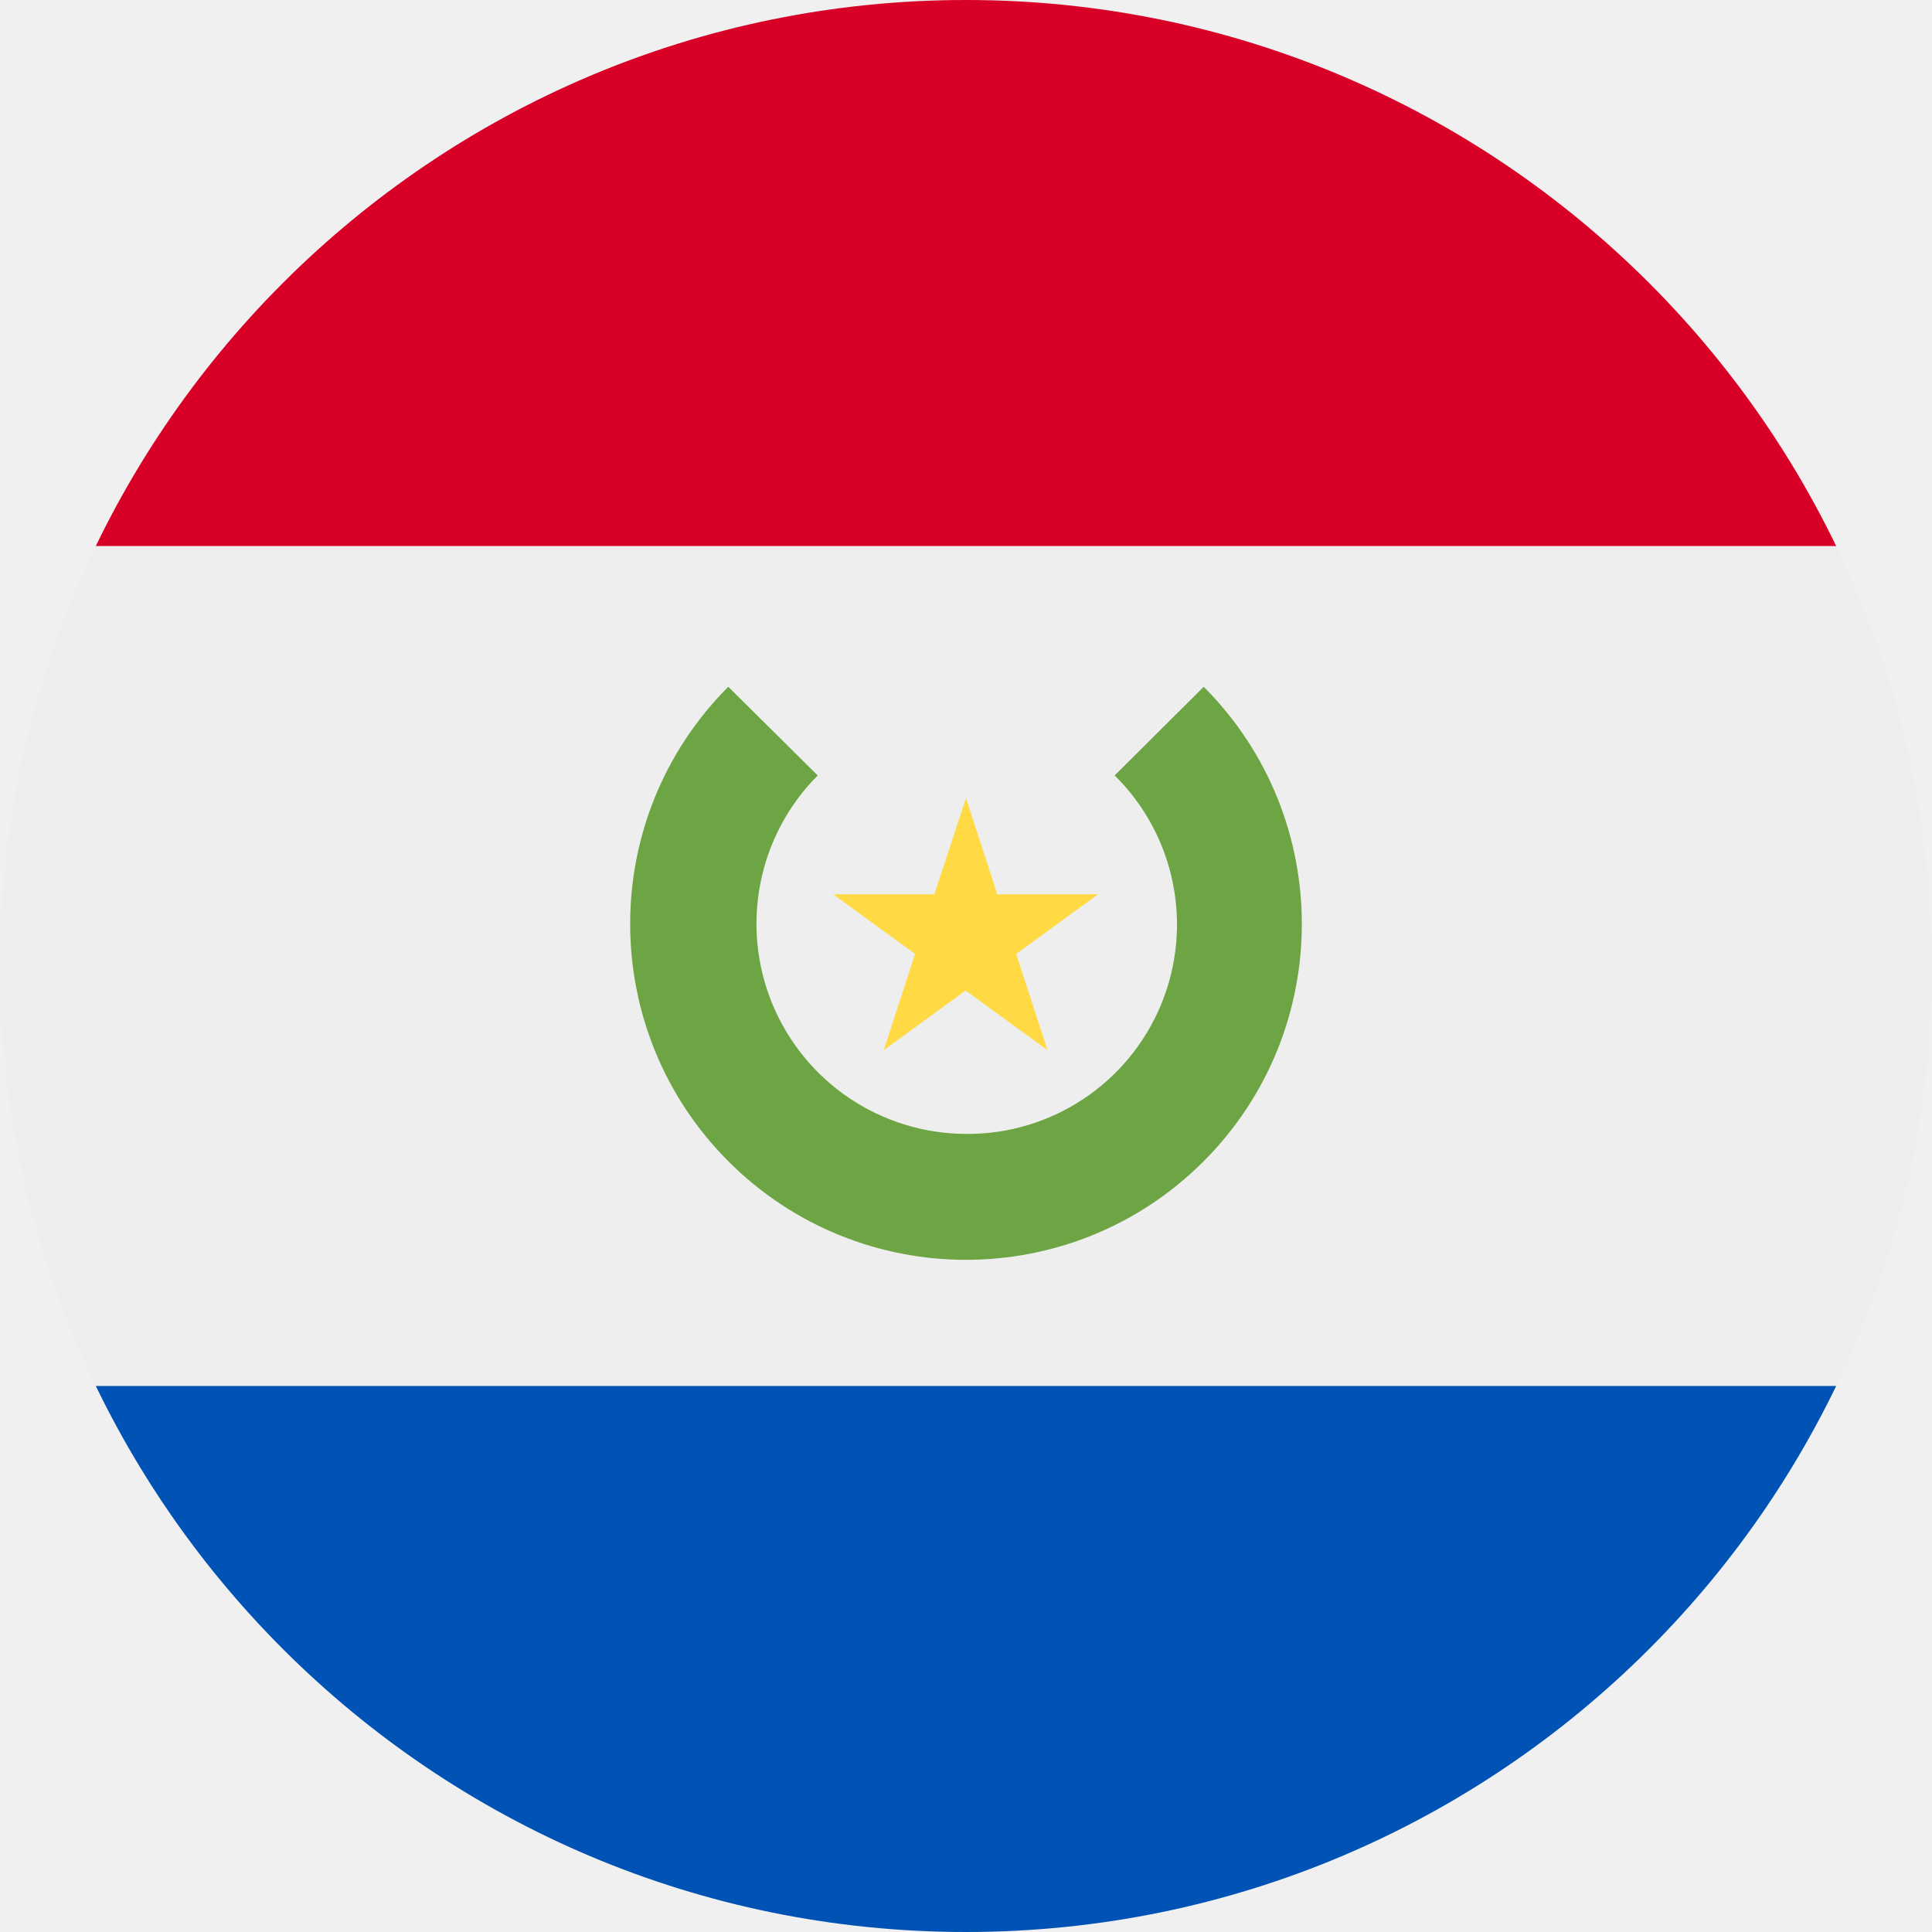
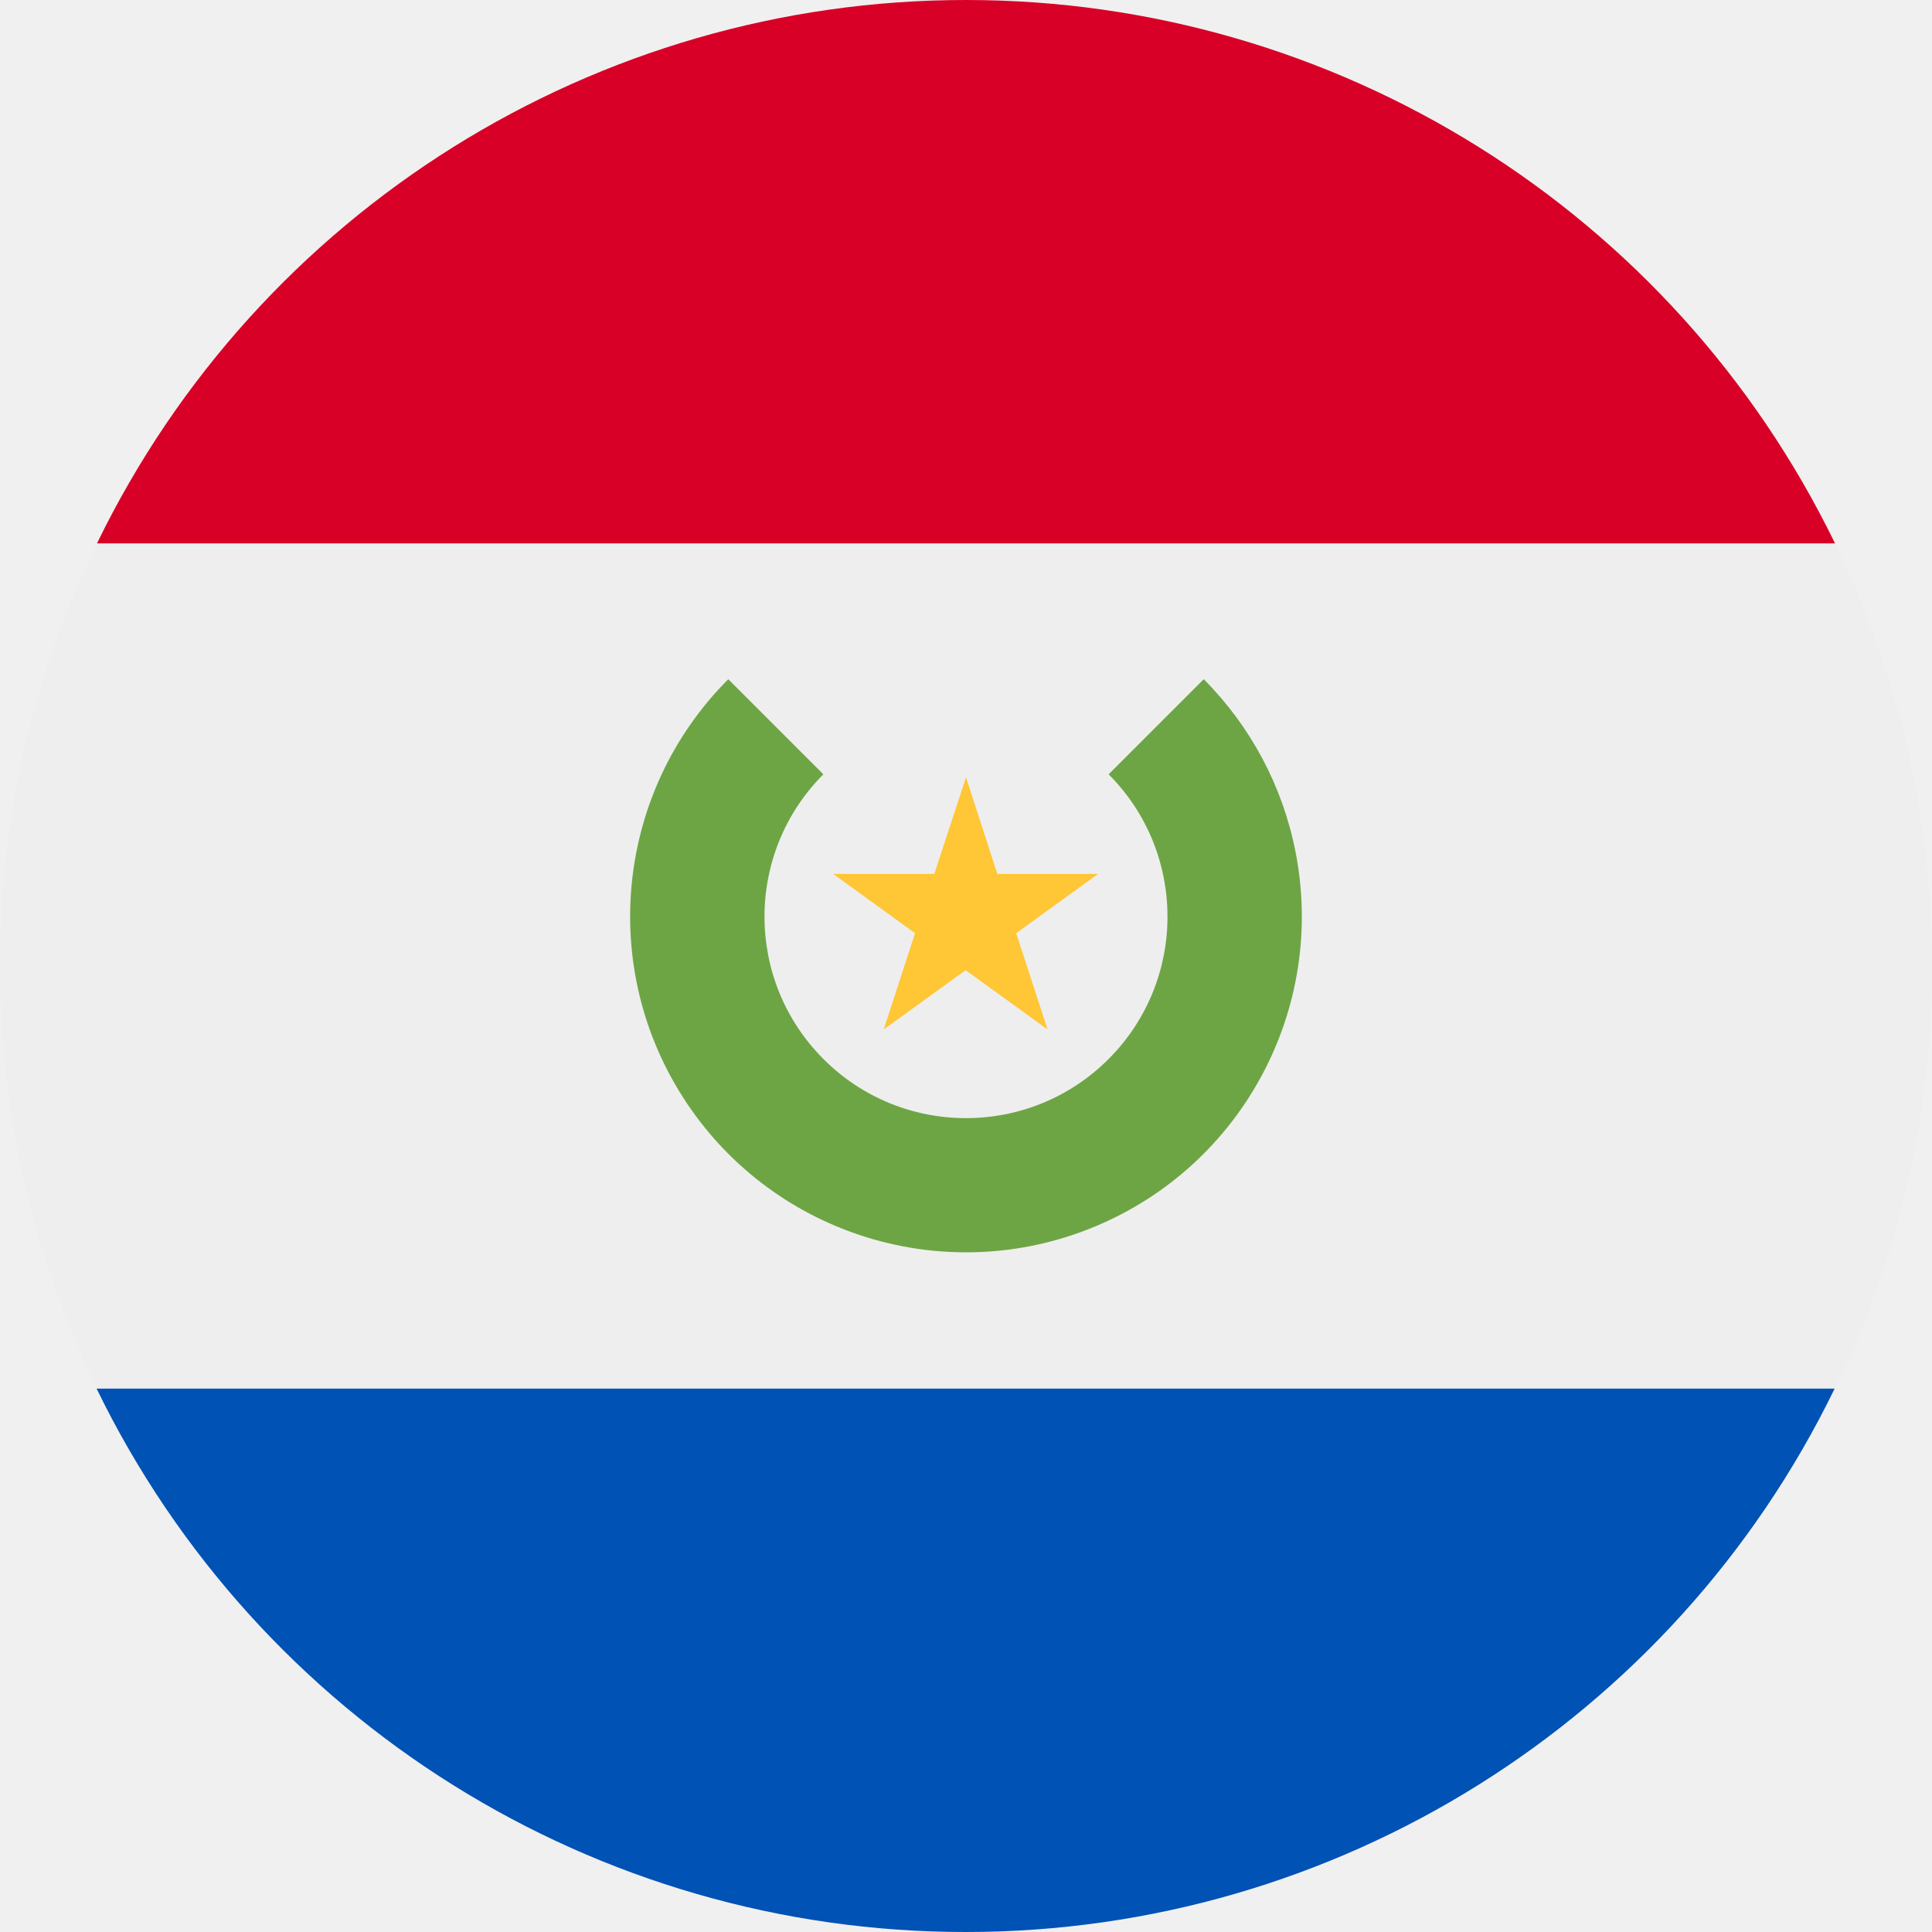
- <svg xmlns="http://www.w3.org/2000/svg" width="512" height="512" viewBox="0 0 512 512">
-   <mask id="a">
-     <circle cx="256" cy="256" r="256" fill="#fff" />
-   </mask>
-   <g mask="url(#a)">
-     <path fill="#eee" d="m0 144.7 255.3-36.5L512 144.7v222.6L250.5 407 0 367.3z" />
-     <path fill="#d80027" d="M0 0h512v144.7H0z" />
-     <path fill="#0052b4" d="M0 367.3h512V512H0z" />
-     <path fill="#6da544" d="m319 182-23.6 23.5a55.5 55.5 0 0 1-39.4 95 55.7 55.7 0 0 1-39.3-95L193 182a89 89 0 1 0 126 0z" />
-     <path fill="#ffda44" d="m256 211.5 8.3 25.5H291l-21.7 15.8 8.3 25.5-21.7-15.8-21.7 15.8 8.3-25.5-21.7-15.8h26.8z" />
-   </g>
+ <svg xmlns="http://www.w3.org/2000/svg" width="512" height="512" fill="none">
+   <path fill="#EEE" d="M477.8 384A254.8 254.8 0 0 0 512 256c0-46.6-12.5-90.3-34.2-128H34.2A254.8 254.8 0 0 0 0 256c0 46.6 12.5 90.3 34.2 128h443.6Z" />
+   <path fill="#0052B4" d="M256 512A256 256 0 0 1 25.6 368h460.6A256 256 0 0 1 256 512h-.1Z" />
+   <path fill="#D80027" d="M256 0A256 256 0 0 0 25.7 144h460.6A256 256 0 0 0 256 0Z" />
+   <path fill="#6DA544" fill-rule="evenodd" d="M343.3 225.6A89 89 0 0 0 319 180l-25.2 25.2a53.4 53.4 0 1 1-75.6 0L193 180a89 89 0 1 0 150.3 45.6Z" clip-rule="evenodd" />
+   <path fill="#FFC635" d="m256 206 8.3 25.6H291l-21.7 15.7 8.3 25.5-21.7-15.7-21.7 15.7 8.3-25.5-21.7-15.7h26.8L256 206Z" />
</svg>
